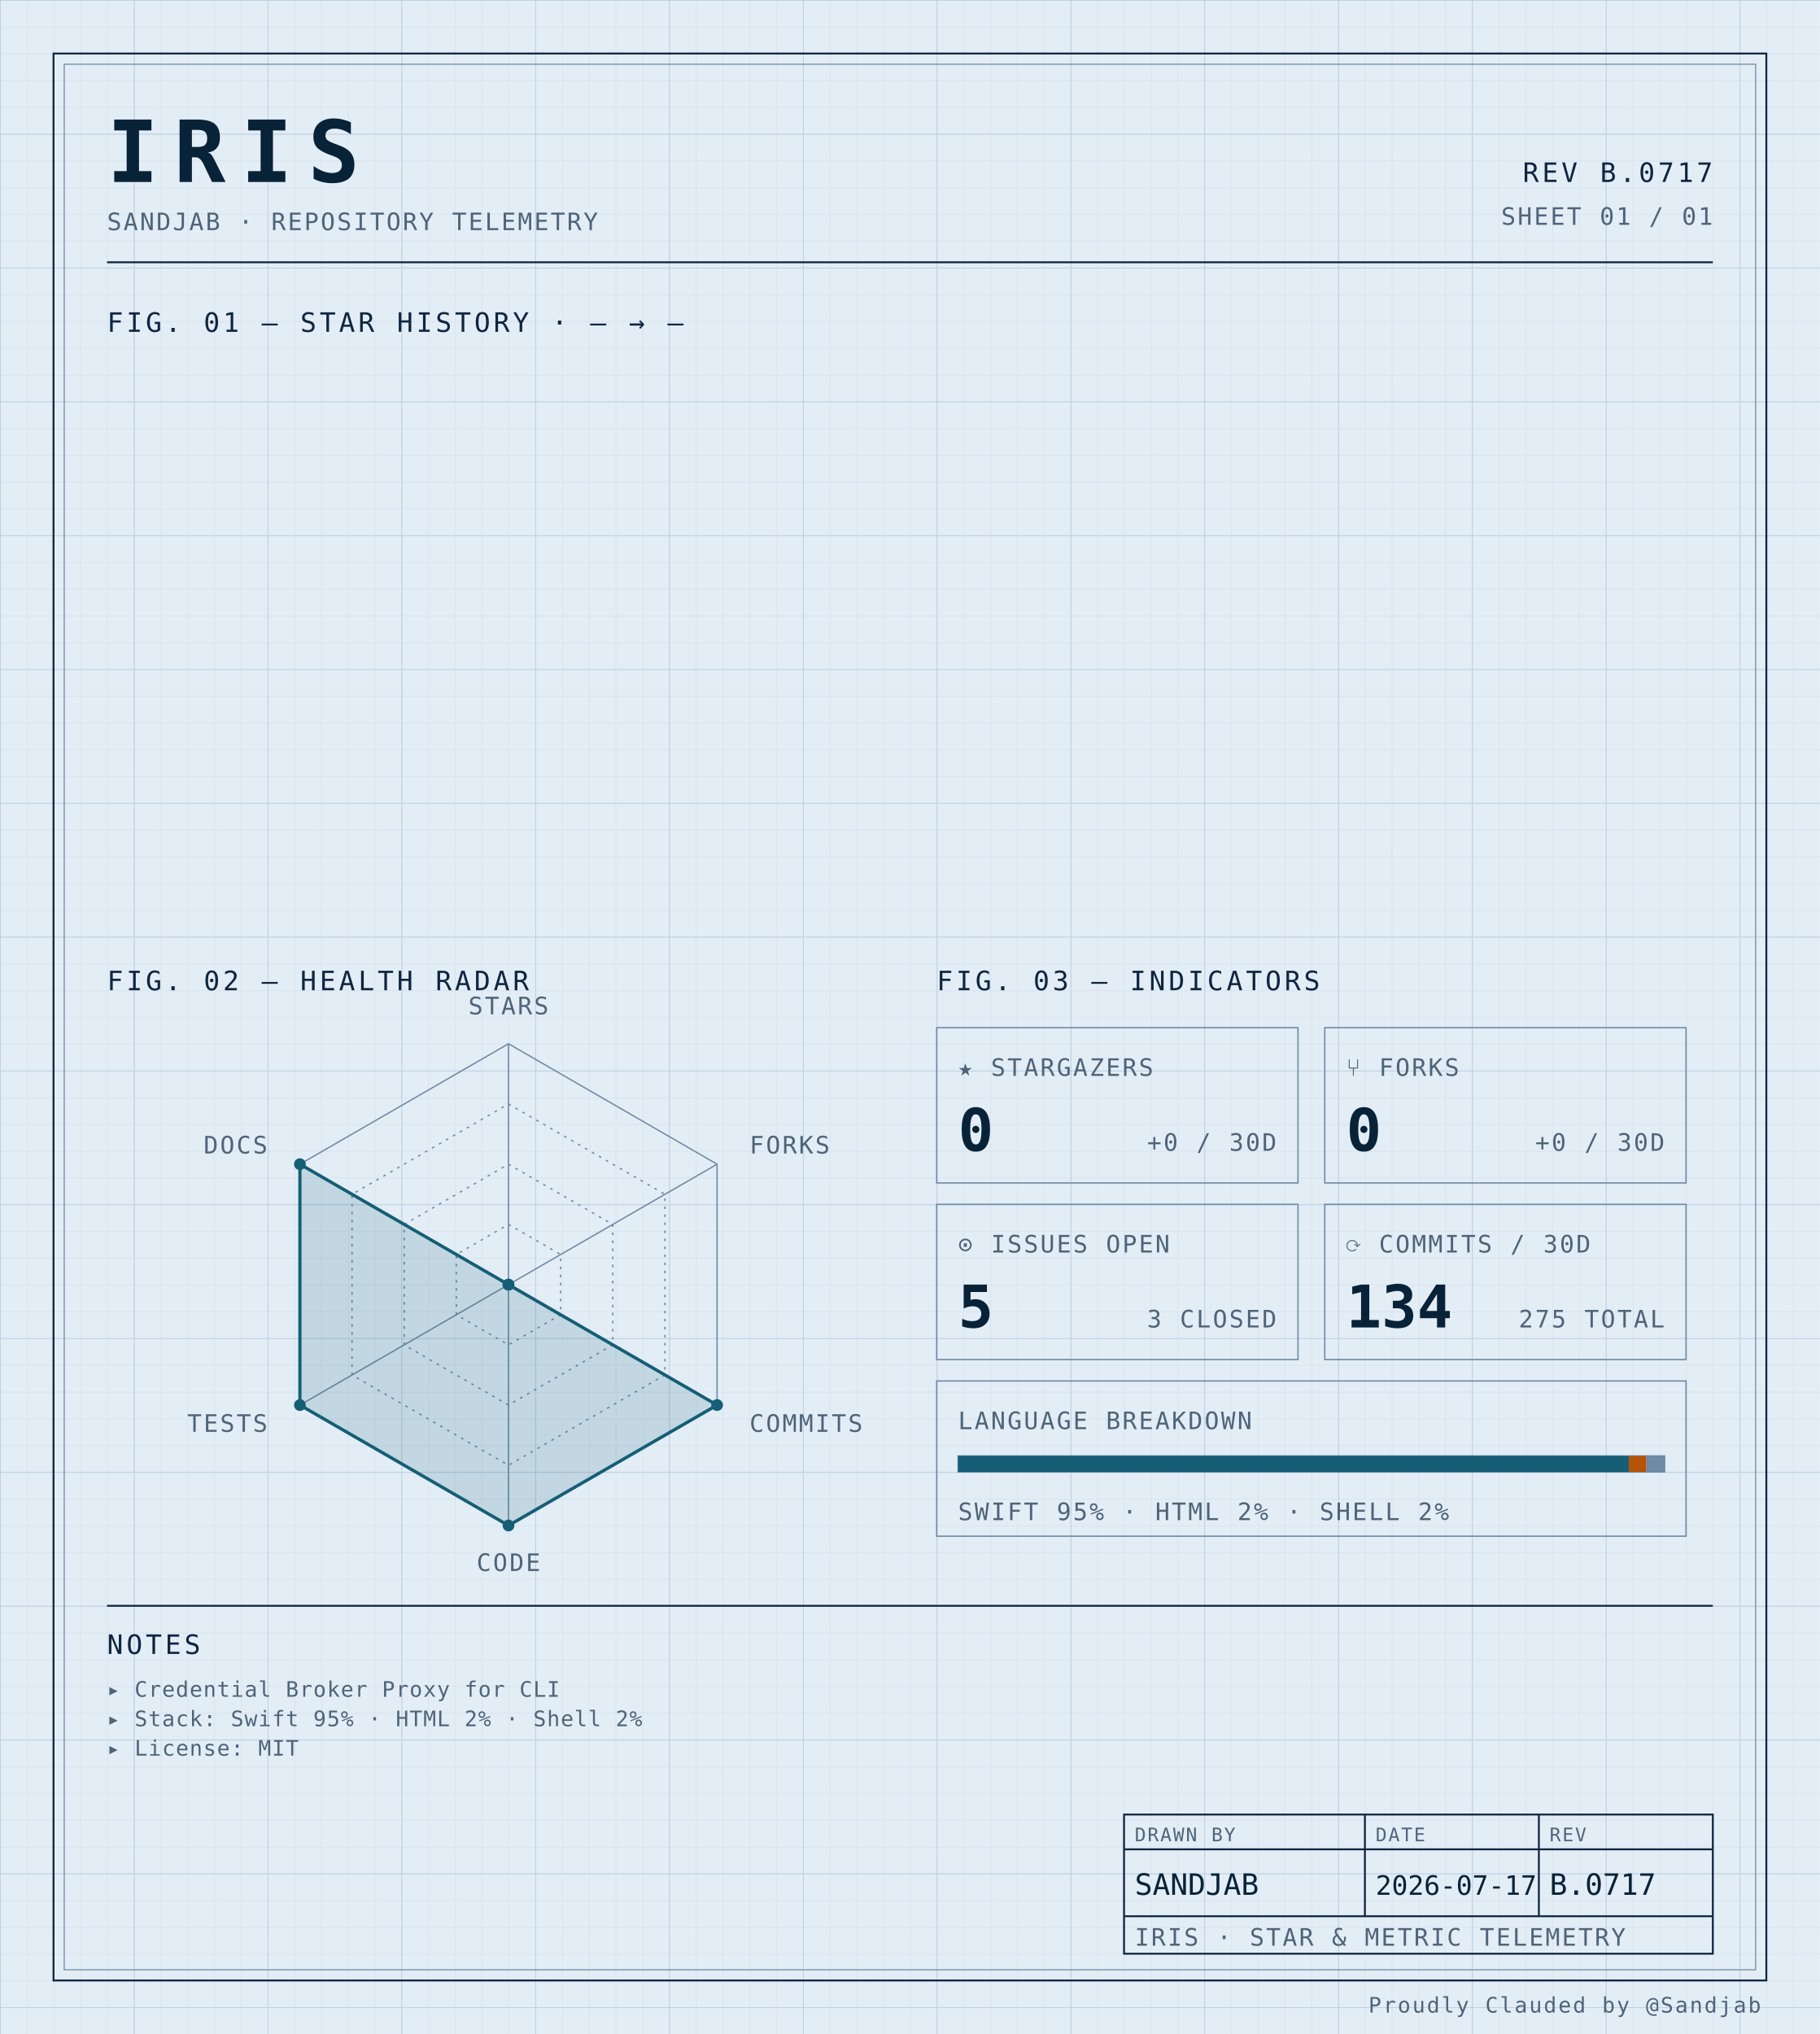
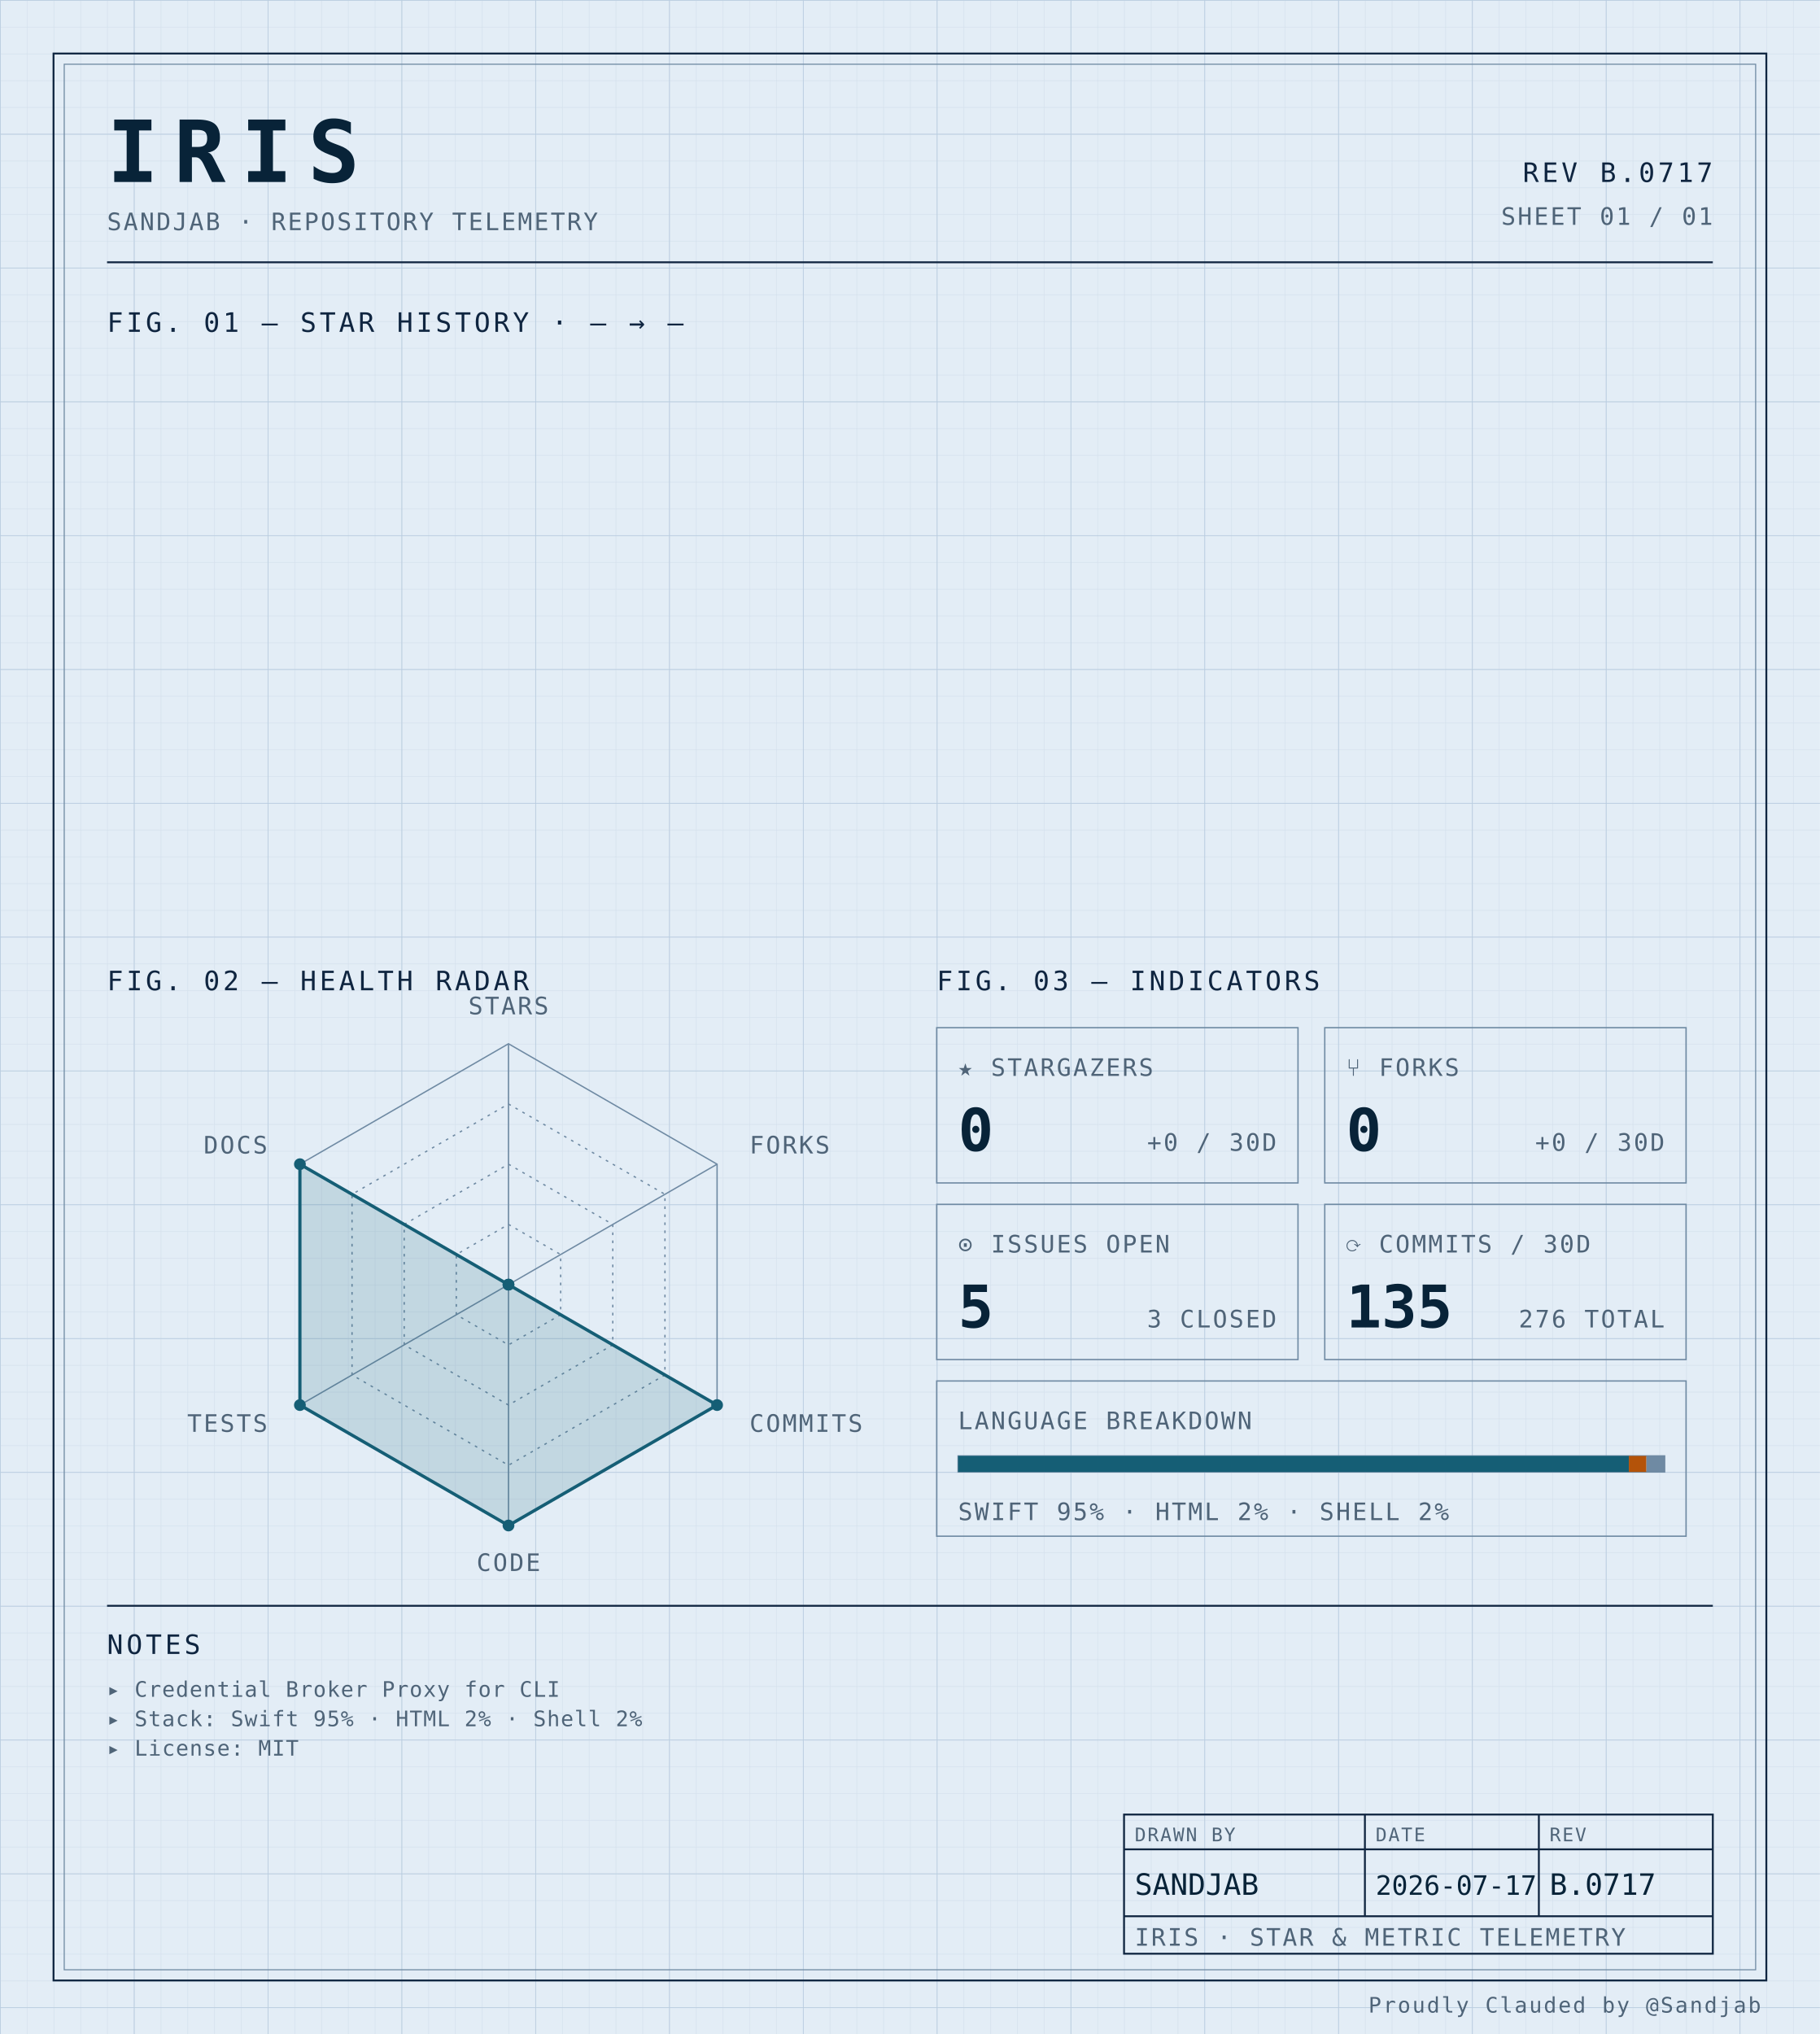
<svg xmlns="http://www.w3.org/2000/svg" width="100%" viewBox="0 0 680 760" role="img">
  <defs>
    <pattern id="grid-fine" width="10" height="10" patternUnits="userSpaceOnUse">
      <path d="M10 0H0V10" fill="none" stroke="#d4e0ec" stroke-width="0.4" />
    </pattern>
    <pattern id="grid-major" width="50" height="50" patternUnits="userSpaceOnUse">
      <path d="M50 0H0V50" fill="none" stroke="#b8cce0" stroke-width="0.5" />
    </pattern>
  </defs>
  <rect x="0" y="0" width="680" height="760" fill="#e3edf6" />
  <rect x="0" y="0" width="680" height="760" fill="url(#grid-fine)" />
  <rect x="0" y="0" width="680" height="760" fill="url(#grid-major)" />
  <rect x="20" y="20" width="640" height="720" fill="none" stroke="#0f2540" stroke-width="0.7" />
  <rect x="24" y="24" width="632" height="712" fill="none" stroke="#6f8aa3" stroke-width="0.4" />
  <text x="40" y="68" font-family="ui-monospace, 'SF Mono', 'JetBrains Mono', 'Cascadia Code', Consolas, monospace" font-size="32" font-weight="700" fill="#082338" text-anchor="start" letter-spacing="0.18em">IRIS</text>
  <text x="40" y="86" font-family="ui-monospace, 'SF Mono', 'JetBrains Mono', 'Cascadia Code', Consolas, monospace" font-size="9" font-weight="400" fill="#4f6478" text-anchor="start" letter-spacing="0.08em">SANDJAB · REPOSITORY TELEMETRY</text>
  <text x="640" y="68" font-family="ui-monospace, 'SF Mono', 'JetBrains Mono', 'Cascadia Code', Consolas, monospace" font-size="10" font-weight="400" fill="#0f2540" text-anchor="end" letter-spacing="0.12em">REV B.0717</text>
  <text x="640" y="84" font-family="ui-monospace, 'SF Mono', 'JetBrains Mono', 'Cascadia Code', Consolas, monospace" font-size="9" font-weight="400" fill="#4f6478" text-anchor="end" letter-spacing="0.08em">SHEET 01 / 01</text>
  <line x1="40" y1="98" x2="640" y2="98" stroke="#0f2540" stroke-width="0.7" />
  <text x="40" y="124" font-family="ui-monospace, 'SF Mono', 'JetBrains Mono', 'Cascadia Code', Consolas, monospace" font-size="10" font-weight="400" fill="#0f2540" text-anchor="start" letter-spacing="0.12em">FIG. 01 — STAR HISTORY · — → —</text>
  <text x="40" y="370" font-family="ui-monospace, 'SF Mono', 'JetBrains Mono', 'Cascadia Code', Consolas, monospace" font-size="10" font-weight="400" fill="#0f2540" text-anchor="start" letter-spacing="0.12em">FIG. 02 — HEALTH RADAR</text>
  <g transform="translate(190 480)">
    <polygon points="0.00,-90.00 77.94,-45.00 77.94,45.00 0.00,90.00 -77.94,45.00 -77.94,-45.00" fill="none" stroke="#6f8aa3" stroke-width="0.5" />
    <polygon points="0.00,-67.50 58.46,-33.75 58.46,33.75 0.00,67.50 -58.46,33.75 -58.46,-33.75" fill="none" stroke="#6f8aa3" stroke-width="0.5" stroke-dasharray="1,2" />
    <polygon points="0.00,-45.00 38.97,-22.50 38.97,22.50 0.00,45.00 -38.97,22.50 -38.97,-22.50" fill="none" stroke="#6f8aa3" stroke-width="0.5" stroke-dasharray="1,2" />
    <polygon points="0.00,-22.50 19.49,-11.25 19.49,11.25 0.00,22.50 -19.49,11.25 -19.49,-11.25" fill="none" stroke="#6f8aa3" stroke-width="0.5" stroke-dasharray="1,2" />
    <line x1="0" y1="0" x2="0.00" y2="-90.00" stroke="#6f8aa3" stroke-width="0.5" />
    <line x1="0" y1="0" x2="77.94" y2="-45.00" stroke="#6f8aa3" stroke-width="0.5" />
    <line x1="0" y1="0" x2="77.94" y2="45.00" stroke="#6f8aa3" stroke-width="0.5" />
    <line x1="0" y1="0" x2="0.00" y2="90.00" stroke="#6f8aa3" stroke-width="0.5" />
    <line x1="0" y1="0" x2="-77.94" y2="45.00" stroke="#6f8aa3" stroke-width="0.5" />
    <line x1="0" y1="0" x2="-77.94" y2="-45.00" stroke="#6f8aa3" stroke-width="0.5" />
    <polygon points="0.00,0.00 0.00,0.00 77.94,45.00 0.00,90.00 -77.94,45.00 -77.94,-45.00" fill="#155e75" fill-opacity="0.16" stroke="#155e75" stroke-width="1.2" />
    <circle cx="0.00" cy="0.00" r="2.2" fill="#155e75" />
    <circle cx="0.00" cy="0.00" r="2.2" fill="#155e75" />
    <circle cx="77.94" cy="45.00" r="2.2" fill="#155e75" />
    <circle cx="0.00" cy="90.00" r="2.2" fill="#155e75" />
    <circle cx="-77.94" cy="45.00" r="2.2" fill="#155e75" />
    <circle cx="-77.94" cy="-45.00" r="2.2" fill="#155e75" />
    <text x="6.3681633555662356e-15" y="-101" font-family="ui-monospace, 'SF Mono', 'JetBrains Mono', 'Cascadia Code', Consolas, monospace" font-size="9" font-weight="400" fill="#4f6478" text-anchor="middle" letter-spacing="0.08em">STARS</text>
    <text x="90.067" y="-49" font-family="ui-monospace, 'SF Mono', 'JetBrains Mono', 'Cascadia Code', Consolas, monospace" font-size="9" font-weight="400" fill="#4f6478" text-anchor="start" letter-spacing="0.08em">FORKS</text>
    <text x="90.067" y="55" font-family="ui-monospace, 'SF Mono', 'JetBrains Mono', 'Cascadia Code', Consolas, monospace" font-size="9" font-weight="400" fill="#4f6478" text-anchor="start" letter-spacing="0.08em">COMMITS</text>
    <text x="6.3681633555662356e-15" y="107" font-family="ui-monospace, 'SF Mono', 'JetBrains Mono', 'Cascadia Code', Consolas, monospace" font-size="9" font-weight="400" fill="#4f6478" text-anchor="middle" letter-spacing="0.08em">CODE</text>
    <text x="-90.067" y="55" font-family="ui-monospace, 'SF Mono', 'JetBrains Mono', 'Cascadia Code', Consolas, monospace" font-size="9" font-weight="400" fill="#4f6478" text-anchor="end" letter-spacing="0.08em">TESTS</text>
    <text x="-90.067" y="-49" font-family="ui-monospace, 'SF Mono', 'JetBrains Mono', 'Cascadia Code', Consolas, monospace" font-size="9" font-weight="400" fill="#4f6478" text-anchor="end" letter-spacing="0.08em">DOCS</text>
  </g>
  <text x="350" y="370" font-family="ui-monospace, 'SF Mono', 'JetBrains Mono', 'Cascadia Code', Consolas, monospace" font-size="10" font-weight="400" fill="#0f2540" text-anchor="start" letter-spacing="0.12em">FIG. 03 — INDICATORS</text>
  <rect x="350" y="384" width="135" height="58" fill="none" stroke="#6f8aa3" stroke-width="0.5" />
  <text x="358" y="402" font-family="ui-monospace, 'SF Mono', 'JetBrains Mono', 'Cascadia Code', Consolas, monospace" font-size="9" font-weight="400" fill="#4f6478" text-anchor="start" letter-spacing="0.08em">★ STARGAZERS</text>
  <text x="358" y="430" font-family="ui-monospace, 'SF Mono', 'JetBrains Mono', 'Cascadia Code', Consolas, monospace" font-size="22" font-weight="700" fill="#082338" text-anchor="start" letter-spacing="normal">0</text>
  <text x="477" y="430" font-family="ui-monospace, 'SF Mono', 'JetBrains Mono', 'Cascadia Code', Consolas, monospace" font-size="9" font-weight="400" fill="#4f6478" text-anchor="end" letter-spacing="0.08em">+0 / 30D</text>
  <rect x="495" y="384" width="135" height="58" fill="none" stroke="#6f8aa3" stroke-width="0.5" />
  <text x="503" y="402" font-family="ui-monospace, 'SF Mono', 'JetBrains Mono', 'Cascadia Code', Consolas, monospace" font-size="9" font-weight="400" fill="#4f6478" text-anchor="start" letter-spacing="0.08em">⑂ FORKS</text>
  <text x="503" y="430" font-family="ui-monospace, 'SF Mono', 'JetBrains Mono', 'Cascadia Code', Consolas, monospace" font-size="22" font-weight="700" fill="#082338" text-anchor="start" letter-spacing="normal">0</text>
  <text x="622" y="430" font-family="ui-monospace, 'SF Mono', 'JetBrains Mono', 'Cascadia Code', Consolas, monospace" font-size="9" font-weight="400" fill="#4f6478" text-anchor="end" letter-spacing="0.08em">+0 / 30D</text>
  <rect x="350" y="450" width="135" height="58" fill="none" stroke="#6f8aa3" stroke-width="0.5" />
  <text x="358" y="468" font-family="ui-monospace, 'SF Mono', 'JetBrains Mono', 'Cascadia Code', Consolas, monospace" font-size="9" font-weight="400" fill="#4f6478" text-anchor="start" letter-spacing="0.08em">⊙ ISSUES OPEN</text>
  <text x="358" y="496" font-family="ui-monospace, 'SF Mono', 'JetBrains Mono', 'Cascadia Code', Consolas, monospace" font-size="22" font-weight="700" fill="#082338" text-anchor="start" letter-spacing="normal">5</text>
  <text x="477" y="496" font-family="ui-monospace, 'SF Mono', 'JetBrains Mono', 'Cascadia Code', Consolas, monospace" font-size="9" font-weight="400" fill="#4f6478" text-anchor="end" letter-spacing="0.08em">3 CLOSED</text>
  <rect x="495" y="450" width="135" height="58" fill="none" stroke="#6f8aa3" stroke-width="0.5" />
  <text x="503" y="468" font-family="ui-monospace, 'SF Mono', 'JetBrains Mono', 'Cascadia Code', Consolas, monospace" font-size="9" font-weight="400" fill="#4f6478" text-anchor="start" letter-spacing="0.08em">⟳ COMMITS / 30D</text>
-   <text x="503" y="496" font-family="ui-monospace, 'SF Mono', 'JetBrains Mono', 'Cascadia Code', Consolas, monospace" font-size="22" font-weight="700" fill="#082338" text-anchor="start" letter-spacing="normal">134</text>
-   <text x="622" y="496" font-family="ui-monospace, 'SF Mono', 'JetBrains Mono', 'Cascadia Code', Consolas, monospace" font-size="9" font-weight="400" fill="#4f6478" text-anchor="end" letter-spacing="0.08em">275 TOTAL</text>
+   <text x="503" y="496" font-family="ui-monospace, 'SF Mono', 'JetBrains Mono', 'Cascadia Code', Consolas, monospace" font-size="22" font-weight="700" fill="#082338" text-anchor="start" letter-spacing="normal">135</text>
+   <text x="622" y="496" font-family="ui-monospace, 'SF Mono', 'JetBrains Mono', 'Cascadia Code', Consolas, monospace" font-size="9" font-weight="400" fill="#4f6478" text-anchor="end" letter-spacing="0.08em">276 TOTAL</text>
  <rect x="350" y="516" width="280" height="58" fill="none" stroke="#6f8aa3" stroke-width="0.5" />
  <text x="358" y="534" font-family="ui-monospace, 'SF Mono', 'JetBrains Mono', 'Cascadia Code', Consolas, monospace" font-size="9" font-weight="400" fill="#4f6478" text-anchor="start" letter-spacing="0.08em">LANGUAGE BREAKDOWN</text>
  <rect x="358" y="544" width="264" height="6" fill="none" stroke="#6f8aa3" stroke-width="0.5" />
  <rect x="358" y="544" width="250.62" height="6" fill="#155e75" />
  <rect x="608.623" y="544" width="6.57" height="6" fill="#b45309" />
  <rect x="615.192" y="544" width="6.81" height="6" fill="#6f8aa3" />
  <text x="358" y="568" font-family="ui-monospace, 'SF Mono', 'JetBrains Mono', 'Cascadia Code', Consolas, monospace" font-size="9" font-weight="400" fill="#4f6478" text-anchor="start" letter-spacing="0.08em">SWIFT 95% · HTML 2% · SHELL 2%</text>
  <line x1="40" y1="600" x2="640" y2="600" stroke="#0f2540" stroke-width="0.7" />
  <text x="40" y="618" font-family="ui-monospace, 'SF Mono', 'JetBrains Mono', 'Cascadia Code', Consolas, monospace" font-size="10" font-weight="400" fill="#0f2540" text-anchor="start" letter-spacing="0.12em">NOTES</text>
  <text x="40" y="634" font-family="ui-monospace, 'SF Mono', 'JetBrains Mono', 'Cascadia Code', Consolas, monospace" font-size="8" font-weight="400" fill="#4f6478" text-anchor="start" letter-spacing="0.04em">▸ Credential Broker Proxy for CLI</text>
  <text x="40" y="645" font-family="ui-monospace, 'SF Mono', 'JetBrains Mono', 'Cascadia Code', Consolas, monospace" font-size="8" font-weight="400" fill="#4f6478" text-anchor="start" letter-spacing="0.04em">▸ Stack: Swift 95% · HTML 2% · Shell 2%</text>
  <text x="40" y="656" font-family="ui-monospace, 'SF Mono', 'JetBrains Mono', 'Cascadia Code', Consolas, monospace" font-size="8" font-weight="400" fill="#4f6478" text-anchor="start" letter-spacing="0.04em">▸ License: MIT</text>
  <rect x="420" y="678" width="220" height="52" fill="none" stroke="#0f2540" stroke-width="0.7" />
  <line x1="420" y1="691" x2="640" y2="691" stroke="#0f2540" stroke-width="0.7" />
  <line x1="420" y1="716" x2="640" y2="716" stroke="#0f2540" stroke-width="0.7" />
  <line x1="510" y1="678" x2="510" y2="716" stroke="#0f2540" stroke-width="0.7" />
  <line x1="575" y1="678" x2="575" y2="716" stroke="#0f2540" stroke-width="0.7" />
  <text x="424" y="688" font-family="ui-monospace, 'SF Mono', 'JetBrains Mono', 'Cascadia Code', Consolas, monospace" font-size="7" font-weight="400" fill="#4f6478" text-anchor="start" letter-spacing="0.08em">DRAWN BY</text>
  <text x="514" y="688" font-family="ui-monospace, 'SF Mono', 'JetBrains Mono', 'Cascadia Code', Consolas, monospace" font-size="7" font-weight="400" fill="#4f6478" text-anchor="start" letter-spacing="0.08em">DATE</text>
  <text x="579" y="688" font-family="ui-monospace, 'SF Mono', 'JetBrains Mono', 'Cascadia Code', Consolas, monospace" font-size="7" font-weight="400" fill="#4f6478" text-anchor="start" letter-spacing="0.08em">REV</text>
  <text x="424" y="708" font-family="ui-monospace, 'SF Mono', 'JetBrains Mono', 'Cascadia Code', Consolas, monospace" font-size="11" font-weight="400" fill="#082338" text-anchor="start" letter-spacing="normal">SANDJAB</text>
  <text x="514" y="708" font-family="ui-monospace, 'SF Mono', 'JetBrains Mono', 'Cascadia Code', Consolas, monospace" font-size="10" font-weight="400" fill="#082338" text-anchor="start" letter-spacing="normal">2026-07-17</text>
  <text x="579" y="708" font-family="ui-monospace, 'SF Mono', 'JetBrains Mono', 'Cascadia Code', Consolas, monospace" font-size="11" font-weight="400" fill="#082338" text-anchor="start" letter-spacing="normal">B.0717</text>
  <text x="424" y="727" font-family="ui-monospace, 'SF Mono', 'JetBrains Mono', 'Cascadia Code', Consolas, monospace" font-size="9" font-weight="400" fill="#4f6478" text-anchor="start" letter-spacing="0.08em">IRIS · STAR &amp; METRIC TELEMETRY</text>
  <text x="658" y="752" font-family="ui-monospace, 'SF Mono', 'JetBrains Mono', 'Cascadia Code', Consolas, monospace" font-size="8" font-weight="400" fill="#4f6478" text-anchor="end" letter-spacing="0.08em">Proudly Clauded by @Sandjab</text>
</svg>
